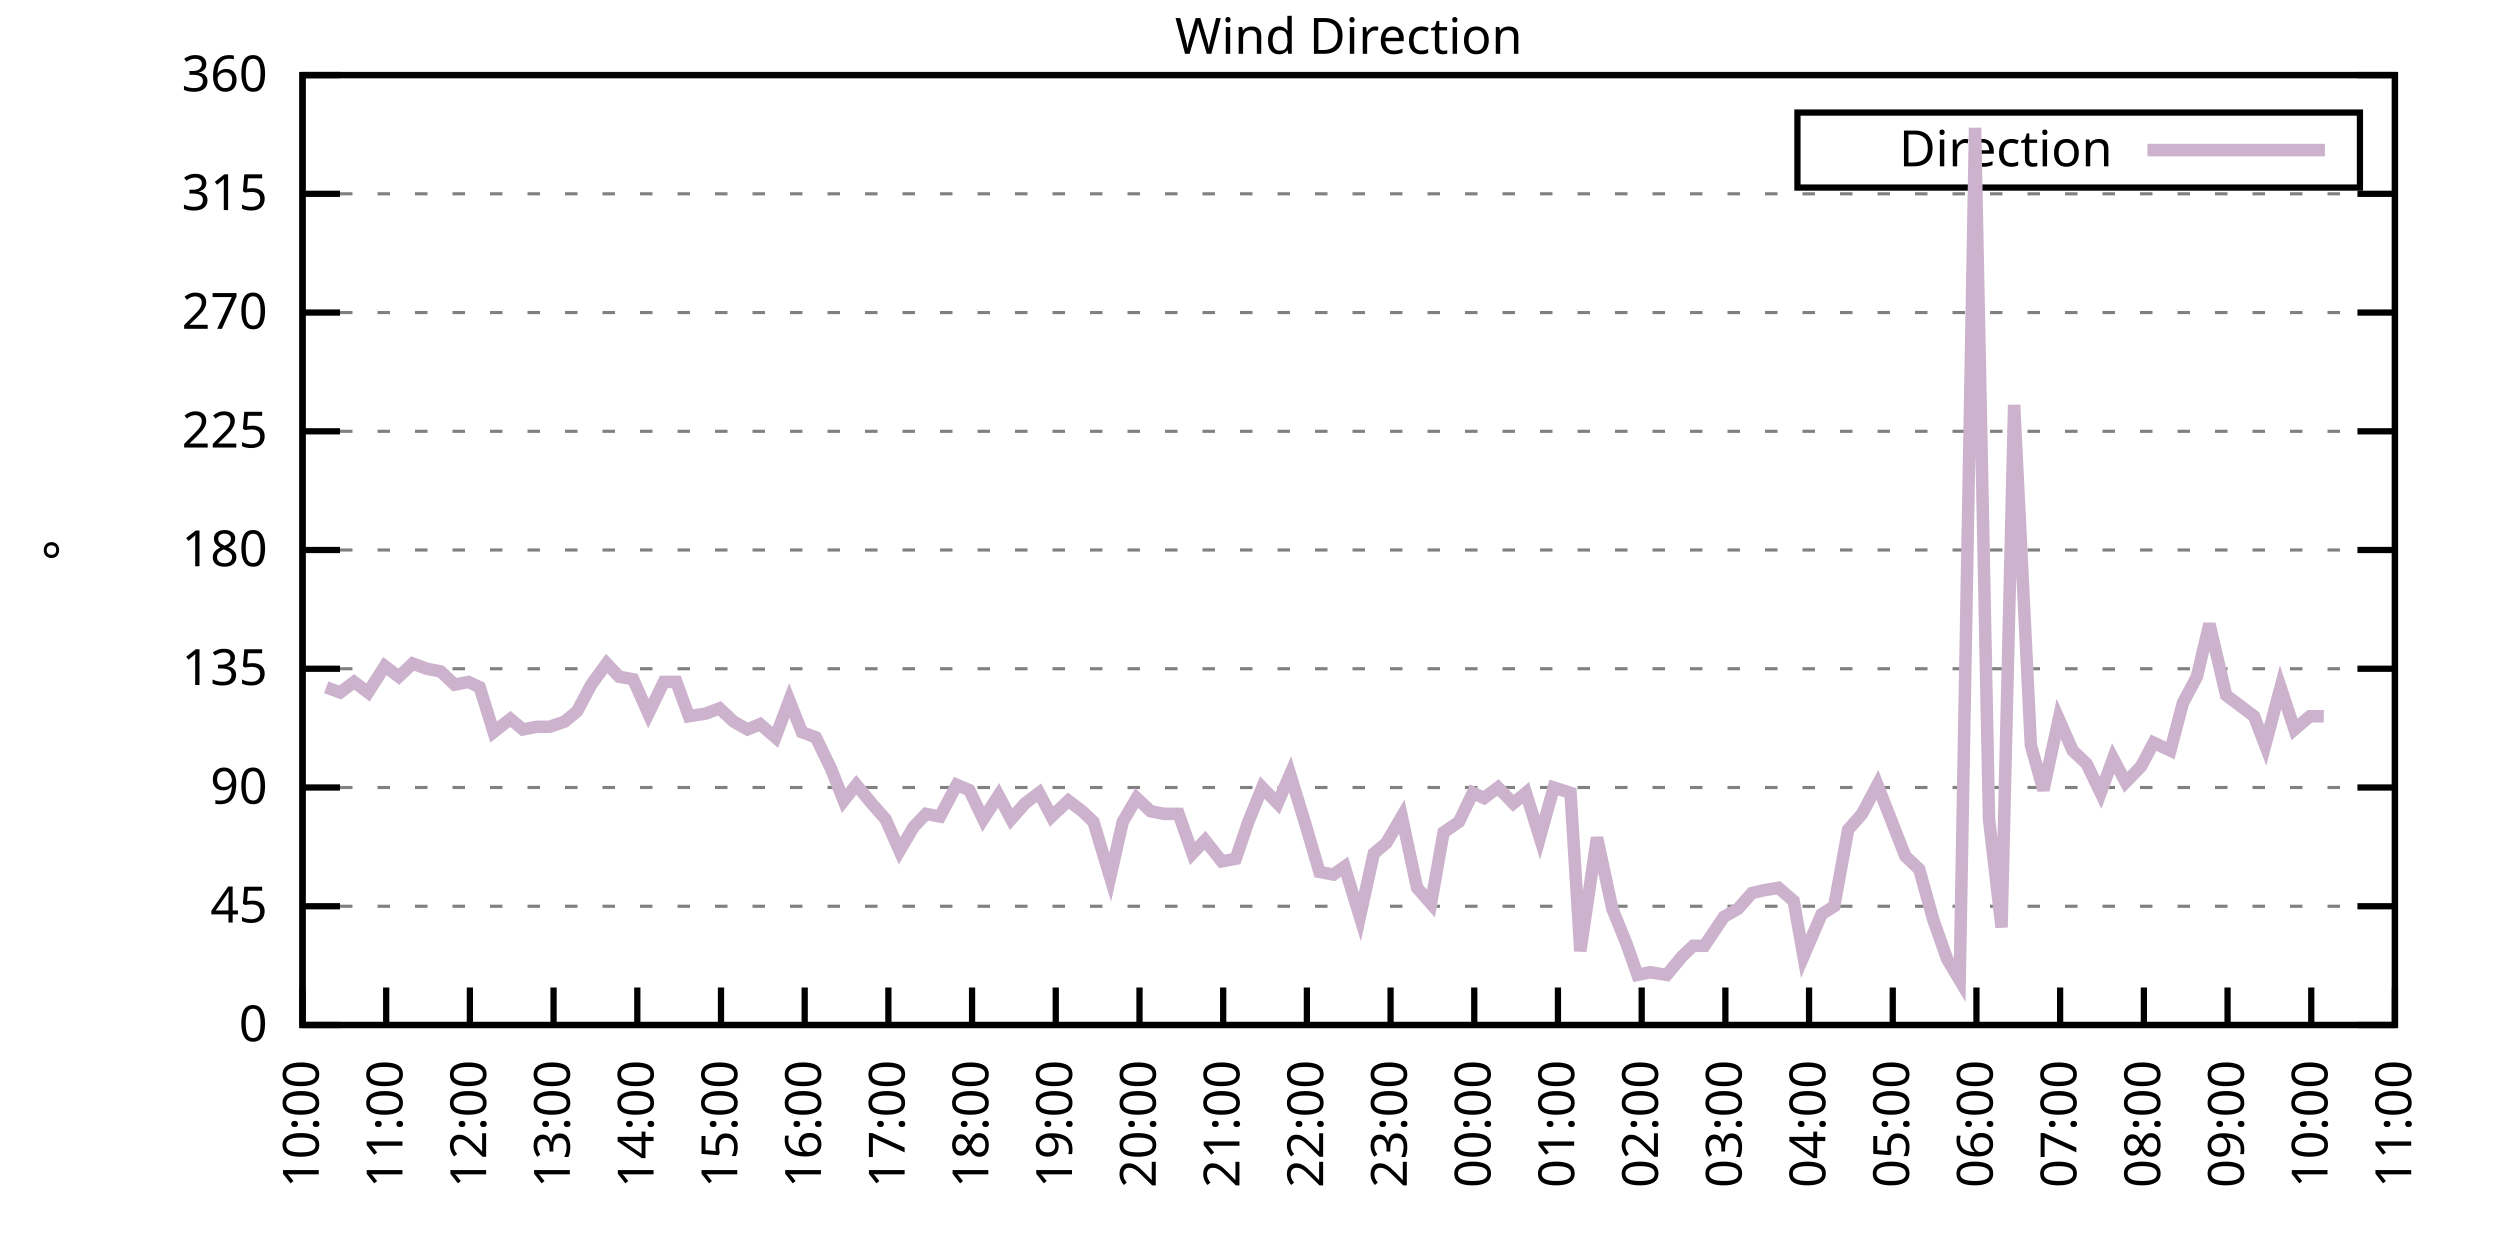
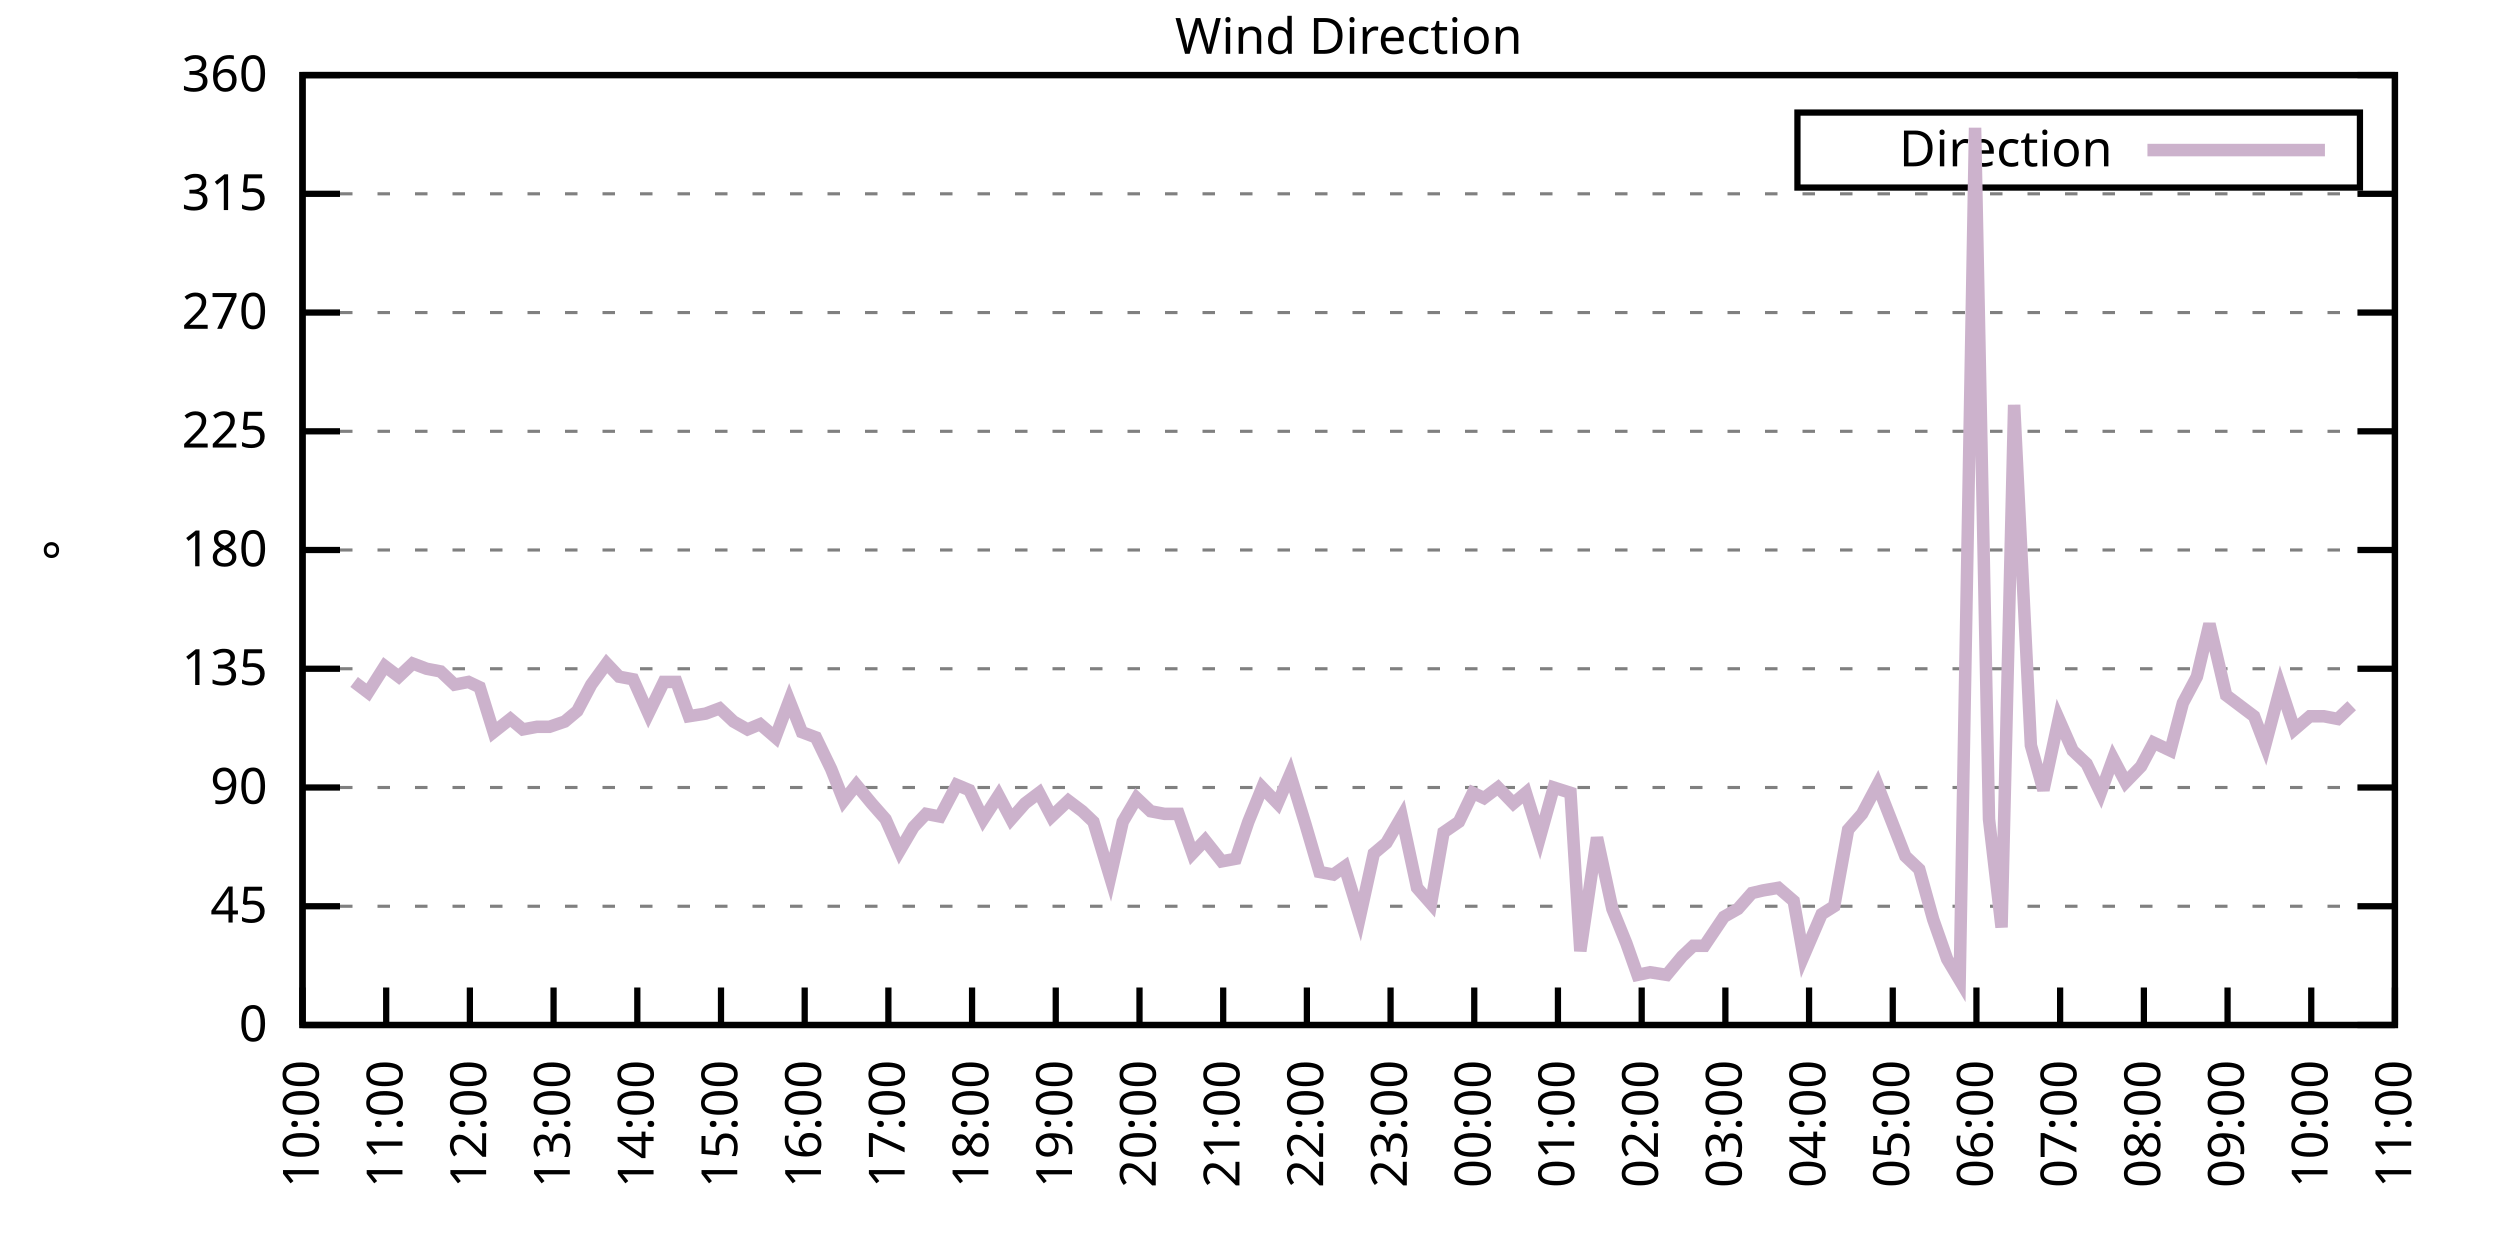
<svg xmlns="http://www.w3.org/2000/svg" xmlns:xlink="http://www.w3.org/1999/xlink" width="400" height="200" viewBox="0 0 400 200">
  <g id="gnuplot_canvas">
    <rect x="0" y="0" width="400" height="200" fill="none" />
    <defs>
      <circle id="gpDot" r="0.5" stroke-width="0.5" stroke="currentColor" />
      <path id="gpPt0" stroke-width="0.333" stroke="currentColor" d="M-1,0 h2 M0,-1 v2" />
      <path id="gpPt1" stroke-width="0.333" stroke="currentColor" d="M-1,-1 L1,1 M1,-1 L-1,1" />
      <path id="gpPt2" stroke-width="0.333" stroke="currentColor" d="M-1,0 L1,0 M0,-1 L0,1 M-1,-1 L1,1 M-1,1 L1,-1" />
      <rect id="gpPt3" stroke-width="0.333" stroke="currentColor" x="-1" y="-1" width="2" height="2" />
      <rect id="gpPt4" stroke-width="0.333" stroke="currentColor" fill="currentColor" x="-1" y="-1" width="2" height="2" />
      <circle id="gpPt5" stroke-width="0.333" stroke="currentColor" cx="0" cy="0" r="1" />
      <use xlink:href="#gpPt5" id="gpPt6" fill="currentColor" stroke="none" />
      <path id="gpPt7" stroke-width="0.333" stroke="currentColor" d="M0,-1.33 L-1.33,0.67 L1.33,0.67 z" />
      <use xlink:href="#gpPt7" id="gpPt8" fill="currentColor" stroke="none" />
      <use xlink:href="#gpPt7" id="gpPt9" stroke="currentColor" transform="rotate(180)" />
      <use xlink:href="#gpPt9" id="gpPt10" fill="currentColor" stroke="none" />
      <use xlink:href="#gpPt3" id="gpPt11" stroke="currentColor" transform="rotate(45)" />
      <use xlink:href="#gpPt11" id="gpPt12" fill="currentColor" stroke="none" />
      <path id="gpPt13" stroke-width="0.333" stroke="currentColor" d="M0,1.330 L1.265,0.411 L0.782,-1.067 L-0.782,-1.076 L-1.265,0.411 z" />
      <use xlink:href="#gpPt13" id="gpPt14" fill="currentColor" stroke="none" />
      <filter id="textbox" filterUnits="objectBoundingBox" x="0" y="0" height="1" width="1">
        <feFlood flood-color="white" flood-opacity="1" result="bgnd" />
        <feComposite in="SourceGraphic" in2="bgnd" operator="atop" />
      </filter>
      <filter id="greybox" filterUnits="objectBoundingBox" x="0" y="0" height="1" width="1">
        <feFlood flood-color="lightgrey" flood-opacity="1" result="grey" />
        <feComposite in="SourceGraphic" in2="grey" operator="atop" />
      </filter>
    </defs>
    <g fill="none" color="white" stroke="currentColor" stroke-width="1.00" stroke-linecap="butt" stroke-linejoin="miter">
</g>
    <g fill="none" color="black" stroke="currentColor" stroke-width="1.00" stroke-linecap="butt" stroke-linejoin="miter">
      <g stroke="none" shape-rendering="crispEdges">
        <polygon fill="rgb(255, 255, 255)" points="48.40,164.00 383.18,164.00 383.18,12.02 48.40,12.02 " />
      </g>
    </g>
    <g fill="none" color="black" stroke="currentColor" stroke-width="1.00" stroke-linecap="butt" stroke-linejoin="miter">
</g>
    <g fill="none" color="black" stroke="black" stroke-width="0.50" stroke-linecap="butt" stroke-linejoin="miter">
</g>
    <g fill="none" color="gray" stroke="currentColor" stroke-width="0.50" stroke-linecap="butt" stroke-linejoin="miter">
      <path stroke="gray" stroke-dasharray="2,4" class="gridline" d="M48.40,164.00 L383.19,164.00  " />
    </g>
    <g fill="none" color="gray" stroke="gray" stroke-width="1.00" stroke-linecap="butt" stroke-linejoin="miter">
</g>
    <g fill="none" color="black" stroke="currentColor" stroke-width="1.00" stroke-linecap="butt" stroke-linejoin="miter">
      <path stroke="black" d="M48.40,164.00 L54.40,164.00 M383.19,164.00 L377.19,164.00  " />
      <g transform="translate(42.80,166.60)" stroke="none" fill="black" font-family="Sans" font-size="8.00" text-anchor="end">
        <text>
          <tspan font-family="Sans"> 0</tspan>
        </text>
      </g>
    </g>
    <g fill="none" color="black" stroke="currentColor" stroke-width="1.00" stroke-linecap="butt" stroke-linejoin="miter">
</g>
    <g fill="none" color="black" stroke="black" stroke-width="0.50" stroke-linecap="butt" stroke-linejoin="miter">
</g>
    <g fill="none" color="gray" stroke="currentColor" stroke-width="0.50" stroke-linecap="butt" stroke-linejoin="miter">
      <path stroke="gray" stroke-dasharray="2,4" class="gridline" d="M48.40,145.00 L383.19,145.00  " />
    </g>
    <g fill="none" color="gray" stroke="gray" stroke-width="1.00" stroke-linecap="butt" stroke-linejoin="miter">
</g>
    <g fill="none" color="black" stroke="currentColor" stroke-width="1.00" stroke-linecap="butt" stroke-linejoin="miter">
      <path stroke="black" d="M48.40,145.00 L54.40,145.00 M383.19,145.00 L377.19,145.00  " />
      <g transform="translate(42.80,147.60)" stroke="none" fill="black" font-family="Sans" font-size="8.00" text-anchor="end">
        <text>
          <tspan font-family="Sans"> 45</tspan>
        </text>
      </g>
    </g>
    <g fill="none" color="black" stroke="currentColor" stroke-width="1.00" stroke-linecap="butt" stroke-linejoin="miter">
</g>
    <g fill="none" color="black" stroke="black" stroke-width="0.50" stroke-linecap="butt" stroke-linejoin="miter">
</g>
    <g fill="none" color="gray" stroke="currentColor" stroke-width="0.50" stroke-linecap="butt" stroke-linejoin="miter">
      <path stroke="gray" stroke-dasharray="2,4" class="gridline" d="M48.40,126.00 L383.19,126.00  " />
    </g>
    <g fill="none" color="gray" stroke="gray" stroke-width="1.00" stroke-linecap="butt" stroke-linejoin="miter">
</g>
    <g fill="none" color="black" stroke="currentColor" stroke-width="1.00" stroke-linecap="butt" stroke-linejoin="miter">
      <path stroke="black" d="M48.40,126.00 L54.40,126.00 M383.19,126.00 L377.19,126.00  " />
      <g transform="translate(42.80,128.60)" stroke="none" fill="black" font-family="Sans" font-size="8.00" text-anchor="end">
        <text>
          <tspan font-family="Sans"> 90</tspan>
        </text>
      </g>
    </g>
    <g fill="none" color="black" stroke="currentColor" stroke-width="1.00" stroke-linecap="butt" stroke-linejoin="miter">
</g>
    <g fill="none" color="black" stroke="black" stroke-width="0.50" stroke-linecap="butt" stroke-linejoin="miter">
</g>
    <g fill="none" color="gray" stroke="currentColor" stroke-width="0.50" stroke-linecap="butt" stroke-linejoin="miter">
      <path stroke="gray" stroke-dasharray="2,4" class="gridline" d="M48.40,107.00 L383.19,107.00  " />
    </g>
    <g fill="none" color="gray" stroke="gray" stroke-width="1.00" stroke-linecap="butt" stroke-linejoin="miter">
</g>
    <g fill="none" color="black" stroke="currentColor" stroke-width="1.00" stroke-linecap="butt" stroke-linejoin="miter">
      <path stroke="black" d="M48.40,107.00 L54.40,107.00 M383.19,107.00 L377.19,107.00  " />
      <g transform="translate(42.80,109.60)" stroke="none" fill="black" font-family="Sans" font-size="8.00" text-anchor="end">
        <text>
          <tspan font-family="Sans"> 135</tspan>
        </text>
      </g>
    </g>
    <g fill="none" color="black" stroke="currentColor" stroke-width="1.00" stroke-linecap="butt" stroke-linejoin="miter">
</g>
    <g fill="none" color="black" stroke="black" stroke-width="0.50" stroke-linecap="butt" stroke-linejoin="miter">
</g>
    <g fill="none" color="gray" stroke="currentColor" stroke-width="0.50" stroke-linecap="butt" stroke-linejoin="miter">
      <path stroke="gray" stroke-dasharray="2,4" class="gridline" d="M48.40,88.00 L383.19,88.00  " />
    </g>
    <g fill="none" color="gray" stroke="gray" stroke-width="1.00" stroke-linecap="butt" stroke-linejoin="miter">
</g>
    <g fill="none" color="black" stroke="currentColor" stroke-width="1.00" stroke-linecap="butt" stroke-linejoin="miter">
      <path stroke="black" d="M48.40,88.00 L54.40,88.00 M383.19,88.00 L377.19,88.00  " />
      <g transform="translate(42.80,90.60)" stroke="none" fill="black" font-family="Sans" font-size="8.00" text-anchor="end">
        <text>
          <tspan font-family="Sans"> 180</tspan>
        </text>
      </g>
    </g>
    <g fill="none" color="black" stroke="currentColor" stroke-width="1.00" stroke-linecap="butt" stroke-linejoin="miter">
</g>
    <g fill="none" color="black" stroke="black" stroke-width="0.50" stroke-linecap="butt" stroke-linejoin="miter">
</g>
    <g fill="none" color="gray" stroke="currentColor" stroke-width="0.50" stroke-linecap="butt" stroke-linejoin="miter">
      <path stroke="gray" stroke-dasharray="2,4" class="gridline" d="M48.40,69.01 L383.19,69.01  " />
    </g>
    <g fill="none" color="gray" stroke="gray" stroke-width="1.00" stroke-linecap="butt" stroke-linejoin="miter">
</g>
    <g fill="none" color="black" stroke="currentColor" stroke-width="1.00" stroke-linecap="butt" stroke-linejoin="miter">
      <path stroke="black" d="M48.40,69.01 L54.40,69.01 M383.19,69.01 L377.19,69.01  " />
      <g transform="translate(42.80,71.61)" stroke="none" fill="black" font-family="Sans" font-size="8.00" text-anchor="end">
        <text>
          <tspan font-family="Sans"> 225</tspan>
        </text>
      </g>
    </g>
    <g fill="none" color="black" stroke="currentColor" stroke-width="1.00" stroke-linecap="butt" stroke-linejoin="miter">
</g>
    <g fill="none" color="black" stroke="black" stroke-width="0.50" stroke-linecap="butt" stroke-linejoin="miter">
</g>
    <g fill="none" color="gray" stroke="currentColor" stroke-width="0.50" stroke-linecap="butt" stroke-linejoin="miter">
      <path stroke="gray" stroke-dasharray="2,4" class="gridline" d="M48.40,50.01 L383.19,50.01  " />
    </g>
    <g fill="none" color="gray" stroke="gray" stroke-width="1.00" stroke-linecap="butt" stroke-linejoin="miter">
</g>
    <g fill="none" color="black" stroke="currentColor" stroke-width="1.00" stroke-linecap="butt" stroke-linejoin="miter">
      <path stroke="black" d="M48.40,50.01 L54.40,50.01 M383.19,50.01 L377.19,50.01  " />
      <g transform="translate(42.80,52.61)" stroke="none" fill="black" font-family="Sans" font-size="8.00" text-anchor="end">
        <text>
          <tspan font-family="Sans"> 270</tspan>
        </text>
      </g>
    </g>
    <g fill="none" color="black" stroke="currentColor" stroke-width="1.00" stroke-linecap="butt" stroke-linejoin="miter">
</g>
    <g fill="none" color="black" stroke="black" stroke-width="0.50" stroke-linecap="butt" stroke-linejoin="miter">
</g>
    <g fill="none" color="gray" stroke="currentColor" stroke-width="0.50" stroke-linecap="butt" stroke-linejoin="miter">
      <path stroke="gray" stroke-dasharray="2,4" class="gridline" d="M48.40,31.01 L383.19,31.01  " />
    </g>
    <g fill="none" color="gray" stroke="gray" stroke-width="1.00" stroke-linecap="butt" stroke-linejoin="miter">
</g>
    <g fill="none" color="black" stroke="currentColor" stroke-width="1.00" stroke-linecap="butt" stroke-linejoin="miter">
      <path stroke="black" d="M48.40,31.01 L54.40,31.01 M383.19,31.01 L377.19,31.01  " />
      <g transform="translate(42.80,33.61)" stroke="none" fill="black" font-family="Sans" font-size="8.00" text-anchor="end">
        <text>
          <tspan font-family="Sans"> 315</tspan>
        </text>
      </g>
    </g>
    <g fill="none" color="black" stroke="currentColor" stroke-width="1.00" stroke-linecap="butt" stroke-linejoin="miter">
</g>
    <g fill="none" color="black" stroke="black" stroke-width="0.50" stroke-linecap="butt" stroke-linejoin="miter">
</g>
    <g fill="none" color="gray" stroke="currentColor" stroke-width="0.50" stroke-linecap="butt" stroke-linejoin="miter">
      <path stroke="gray" stroke-dasharray="2,4" class="gridline" d="M48.40,12.01 L383.19,12.01  " />
    </g>
    <g fill="none" color="gray" stroke="gray" stroke-width="1.00" stroke-linecap="butt" stroke-linejoin="miter">
</g>
    <g fill="none" color="black" stroke="currentColor" stroke-width="1.00" stroke-linecap="butt" stroke-linejoin="miter">
      <path stroke="black" d="M48.40,12.01 L54.40,12.01 M383.19,12.01 L377.19,12.01  " />
      <g transform="translate(42.80,14.61)" stroke="none" fill="black" font-family="Sans" font-size="8.00" text-anchor="end">
        <text>
          <tspan font-family="Sans"> 360</tspan>
        </text>
      </g>
    </g>
    <g fill="none" color="black" stroke="currentColor" stroke-width="1.00" stroke-linecap="butt" stroke-linejoin="miter">
      <path stroke="black" d="M48.40,164.00 L48.40,158.00  " />
      <g transform="translate(51.00,169.60) rotate(270.00)" stroke="none" fill="black" font-family="Sans" font-size="8.00" text-anchor="end">
        <text>
          <tspan font-family="Sans">10:00</tspan>
        </text>
      </g>
    </g>
    <g fill="none" color="black" stroke="currentColor" stroke-width="1.00" stroke-linecap="butt" stroke-linejoin="miter">
      <path stroke="black" d="M61.79,164.00 L61.79,158.00  " />
      <g transform="translate(64.39,169.60) rotate(270.00)" stroke="none" fill="black" font-family="Sans" font-size="8.00" text-anchor="end">
        <text>
          <tspan font-family="Sans">11:00</tspan>
        </text>
      </g>
    </g>
    <g fill="none" color="black" stroke="currentColor" stroke-width="1.00" stroke-linecap="butt" stroke-linejoin="miter">
      <path stroke="black" d="M75.18,164.00 L75.18,158.00  " />
      <g transform="translate(77.78,169.60) rotate(270.00)" stroke="none" fill="black" font-family="Sans" font-size="8.00" text-anchor="end">
        <text>
          <tspan font-family="Sans">12:00</tspan>
        </text>
      </g>
    </g>
    <g fill="none" color="black" stroke="currentColor" stroke-width="1.00" stroke-linecap="butt" stroke-linejoin="miter">
      <path stroke="black" d="M88.57,164.00 L88.57,158.00  " />
      <g transform="translate(91.17,169.60) rotate(270.00)" stroke="none" fill="black" font-family="Sans" font-size="8.00" text-anchor="end">
        <text>
          <tspan font-family="Sans">13:00</tspan>
        </text>
      </g>
    </g>
    <g fill="none" color="black" stroke="currentColor" stroke-width="1.00" stroke-linecap="butt" stroke-linejoin="miter">
      <path stroke="black" d="M101.97,164.00 L101.97,158.00  " />
      <g transform="translate(104.57,169.60) rotate(270.00)" stroke="none" fill="black" font-family="Sans" font-size="8.00" text-anchor="end">
        <text>
          <tspan font-family="Sans">14:00</tspan>
        </text>
      </g>
    </g>
    <g fill="none" color="black" stroke="currentColor" stroke-width="1.00" stroke-linecap="butt" stroke-linejoin="miter">
      <path stroke="black" d="M115.36,164.00 L115.36,158.00  " />
      <g transform="translate(117.96,169.60) rotate(270.00)" stroke="none" fill="black" font-family="Sans" font-size="8.00" text-anchor="end">
        <text>
          <tspan font-family="Sans">15:00</tspan>
        </text>
      </g>
    </g>
    <g fill="none" color="black" stroke="currentColor" stroke-width="1.00" stroke-linecap="butt" stroke-linejoin="miter">
      <path stroke="black" d="M128.75,164.00 L128.75,158.00  " />
      <g transform="translate(131.35,169.60) rotate(270.00)" stroke="none" fill="black" font-family="Sans" font-size="8.00" text-anchor="end">
        <text>
          <tspan font-family="Sans">16:00</tspan>
        </text>
      </g>
    </g>
    <g fill="none" color="black" stroke="currentColor" stroke-width="1.00" stroke-linecap="butt" stroke-linejoin="miter">
      <path stroke="black" d="M142.14,164.00 L142.14,158.00  " />
      <g transform="translate(144.74,169.60) rotate(270.00)" stroke="none" fill="black" font-family="Sans" font-size="8.00" text-anchor="end">
        <text>
          <tspan font-family="Sans">17:00</tspan>
        </text>
      </g>
    </g>
    <g fill="none" color="black" stroke="currentColor" stroke-width="1.00" stroke-linecap="butt" stroke-linejoin="miter">
      <path stroke="black" d="M155.53,164.00 L155.53,158.00  " />
      <g transform="translate(158.13,169.60) rotate(270.00)" stroke="none" fill="black" font-family="Sans" font-size="8.00" text-anchor="end">
        <text>
          <tspan font-family="Sans">18:00</tspan>
        </text>
      </g>
    </g>
    <g fill="none" color="black" stroke="currentColor" stroke-width="1.00" stroke-linecap="butt" stroke-linejoin="miter">
      <path stroke="black" d="M168.92,164.00 L168.92,158.00  " />
      <g transform="translate(171.52,169.60) rotate(270.00)" stroke="none" fill="black" font-family="Sans" font-size="8.00" text-anchor="end">
        <text>
          <tspan font-family="Sans">19:00</tspan>
        </text>
      </g>
    </g>
    <g fill="none" color="black" stroke="currentColor" stroke-width="1.00" stroke-linecap="butt" stroke-linejoin="miter">
      <path stroke="black" d="M182.32,164.00 L182.32,158.00  " />
      <g transform="translate(184.92,169.60) rotate(270.00)" stroke="none" fill="black" font-family="Sans" font-size="8.00" text-anchor="end">
        <text>
          <tspan font-family="Sans">20:00</tspan>
        </text>
      </g>
    </g>
    <g fill="none" color="black" stroke="currentColor" stroke-width="1.00" stroke-linecap="butt" stroke-linejoin="miter">
      <path stroke="black" d="M195.71,164.00 L195.71,158.00  " />
      <g transform="translate(198.31,169.60) rotate(270.00)" stroke="none" fill="black" font-family="Sans" font-size="8.00" text-anchor="end">
        <text>
          <tspan font-family="Sans">21:00</tspan>
        </text>
      </g>
    </g>
    <g fill="none" color="black" stroke="currentColor" stroke-width="1.00" stroke-linecap="butt" stroke-linejoin="miter">
      <path stroke="black" d="M209.10,164.00 L209.10,158.00  " />
      <g transform="translate(211.70,169.60) rotate(270.00)" stroke="none" fill="black" font-family="Sans" font-size="8.00" text-anchor="end">
        <text>
          <tspan font-family="Sans">22:00</tspan>
        </text>
      </g>
    </g>
    <g fill="none" color="black" stroke="currentColor" stroke-width="1.00" stroke-linecap="butt" stroke-linejoin="miter">
      <path stroke="black" d="M222.49,164.00 L222.49,158.00  " />
      <g transform="translate(225.09,169.60) rotate(270.00)" stroke="none" fill="black" font-family="Sans" font-size="8.00" text-anchor="end">
        <text>
          <tspan font-family="Sans">23:00</tspan>
        </text>
      </g>
    </g>
    <g fill="none" color="black" stroke="currentColor" stroke-width="1.00" stroke-linecap="butt" stroke-linejoin="miter">
      <path stroke="black" d="M235.88,164.00 L235.88,158.00  " />
      <g transform="translate(238.48,169.60) rotate(270.00)" stroke="none" fill="black" font-family="Sans" font-size="8.00" text-anchor="end">
        <text>
          <tspan font-family="Sans">00:00</tspan>
        </text>
      </g>
    </g>
    <g fill="none" color="black" stroke="currentColor" stroke-width="1.00" stroke-linecap="butt" stroke-linejoin="miter">
      <path stroke="black" d="M249.27,164.00 L249.27,158.00  " />
      <g transform="translate(251.87,169.60) rotate(270.00)" stroke="none" fill="black" font-family="Sans" font-size="8.00" text-anchor="end">
        <text>
          <tspan font-family="Sans">01:00</tspan>
        </text>
      </g>
    </g>
    <g fill="none" color="black" stroke="currentColor" stroke-width="1.00" stroke-linecap="butt" stroke-linejoin="miter">
      <path stroke="black" d="M262.67,164.00 L262.67,158.00  " />
      <g transform="translate(265.27,169.60) rotate(270.00)" stroke="none" fill="black" font-family="Sans" font-size="8.00" text-anchor="end">
        <text>
          <tspan font-family="Sans">02:00</tspan>
        </text>
      </g>
    </g>
    <g fill="none" color="black" stroke="currentColor" stroke-width="1.00" stroke-linecap="butt" stroke-linejoin="miter">
      <path stroke="black" d="M276.06,164.00 L276.06,158.00  " />
      <g transform="translate(278.66,169.60) rotate(270.00)" stroke="none" fill="black" font-family="Sans" font-size="8.00" text-anchor="end">
        <text>
          <tspan font-family="Sans">03:00</tspan>
        </text>
      </g>
    </g>
    <g fill="none" color="black" stroke="currentColor" stroke-width="1.00" stroke-linecap="butt" stroke-linejoin="miter">
      <path stroke="black" d="M289.45,164.00 L289.45,158.00  " />
      <g transform="translate(292.05,169.60) rotate(270.00)" stroke="none" fill="black" font-family="Sans" font-size="8.00" text-anchor="end">
        <text>
          <tspan font-family="Sans">04:00</tspan>
        </text>
      </g>
    </g>
    <g fill="none" color="black" stroke="currentColor" stroke-width="1.00" stroke-linecap="butt" stroke-linejoin="miter">
      <path stroke="black" d="M302.84,164.00 L302.84,158.00  " />
      <g transform="translate(305.44,169.60) rotate(270.00)" stroke="none" fill="black" font-family="Sans" font-size="8.00" text-anchor="end">
        <text>
          <tspan font-family="Sans">05:00</tspan>
        </text>
      </g>
    </g>
    <g fill="none" color="black" stroke="currentColor" stroke-width="1.00" stroke-linecap="butt" stroke-linejoin="miter">
      <path stroke="black" d="M316.23,164.00 L316.23,158.00  " />
      <g transform="translate(318.83,169.60) rotate(270.00)" stroke="none" fill="black" font-family="Sans" font-size="8.00" text-anchor="end">
        <text>
          <tspan font-family="Sans">06:00</tspan>
        </text>
      </g>
    </g>
    <g fill="none" color="black" stroke="currentColor" stroke-width="1.00" stroke-linecap="butt" stroke-linejoin="miter">
      <path stroke="black" d="M329.62,164.00 L329.62,158.00  " />
      <g transform="translate(332.22,169.60) rotate(270.00)" stroke="none" fill="black" font-family="Sans" font-size="8.00" text-anchor="end">
        <text>
          <tspan font-family="Sans">07:00</tspan>
        </text>
      </g>
    </g>
    <g fill="none" color="black" stroke="currentColor" stroke-width="1.00" stroke-linecap="butt" stroke-linejoin="miter">
      <path stroke="black" d="M343.02,164.00 L343.02,158.00  " />
      <g transform="translate(345.62,169.60) rotate(270.00)" stroke="none" fill="black" font-family="Sans" font-size="8.00" text-anchor="end">
        <text>
          <tspan font-family="Sans">08:00</tspan>
        </text>
      </g>
    </g>
    <g fill="none" color="black" stroke="currentColor" stroke-width="1.00" stroke-linecap="butt" stroke-linejoin="miter">
      <path stroke="black" d="M356.41,164.00 L356.41,158.00  " />
      <g transform="translate(359.01,169.60) rotate(270.00)" stroke="none" fill="black" font-family="Sans" font-size="8.00" text-anchor="end">
        <text>
          <tspan font-family="Sans">09:00</tspan>
        </text>
      </g>
    </g>
    <g fill="none" color="black" stroke="currentColor" stroke-width="1.00" stroke-linecap="butt" stroke-linejoin="miter">
      <path stroke="black" d="M369.80,164.00 L369.80,158.00  " />
      <g transform="translate(372.40,169.60) rotate(270.00)" stroke="none" fill="black" font-family="Sans" font-size="8.00" text-anchor="end">
        <text>
          <tspan font-family="Sans">10:00</tspan>
        </text>
      </g>
    </g>
    <g fill="none" color="black" stroke="currentColor" stroke-width="1.00" stroke-linecap="butt" stroke-linejoin="miter">
      <path stroke="black" d="M383.19,164.00 L383.19,158.00  " />
      <g transform="translate(385.79,169.60) rotate(270.00)" stroke="none" fill="black" font-family="Sans" font-size="8.00" text-anchor="end">
        <text>
          <tspan font-family="Sans">11:00</tspan>
        </text>
      </g>
    </g>
    <g fill="none" color="black" stroke="currentColor" stroke-width="1.00" stroke-linecap="butt" stroke-linejoin="miter">
</g>
    <g fill="none" color="black" stroke="currentColor" stroke-width="1.00" stroke-linecap="butt" stroke-linejoin="miter">
      <path stroke="black" d="M48.40,12.01 L48.40,164.00 L383.19,164.00 L383.19,12.01 L48.40,12.01 Z  " />
    </g>
    <g fill="none" color="black" stroke="currentColor" stroke-width="1.00" stroke-linecap="butt" stroke-linejoin="miter">
</g>
    <g fill="none" color="black" stroke="currentColor" stroke-width="1.00" stroke-linecap="butt" stroke-linejoin="miter">
      <path stroke="black" d="M287.59,30.01 L287.59,18.01 L377.59,18.01 L377.59,30.01 L287.59,30.01 Z  " />
    </g>
    <g id="Wind_direction_plot_1">
      <g fill="none" color="white" stroke="black" stroke-width="2.00" stroke-linecap="butt" stroke-linejoin="miter">
</g>
      <g fill="none" color="black" stroke="currentColor" stroke-width="2.00" stroke-linecap="butt" stroke-linejoin="miter">
        <g transform="translate(337.99,26.61)" stroke="none" fill="black" font-family="Sans" font-size="8.00" text-anchor="end">
          <text>
            <tspan font-family="Sans">Direction</tspan>
          </text>
        </g>
      </g>
      <g fill="none" color="black" stroke="currentColor" stroke-width="2.00" stroke-linecap="butt" stroke-linejoin="miter">
-         <path stroke="rgb(204, 178, 204)" d="M343.59,24.01 L371.99,24.01 M52.19,109.96 L54.43,110.80 L56.66,109.11 L58.89,110.80 L61.57,106.58 L63.80,108.27   L66.03,106.16 L68.26,107.00 L70.50,107.43 L72.73,109.54 L74.96,109.11 L76.75,109.96 L78.98,117.14 L81.66,115.03   L83.66,116.71 L85.90,116.29 L87.91,116.29 L90.36,115.45 L92.37,113.76 L94.60,109.54 L97.06,106.16 L99.06,108.27   L101.30,108.69 L103.75,114.18 L106.21,109.11 L108.22,109.11 L110.22,114.60 L112.90,114.18 L115.13,113.34 L117.37,115.45   L119.60,116.71 L121.61,115.87 L124.06,117.98 L126.29,112.07 L128.30,117.14 L130.54,117.98 L132.99,123.05 L135.00,128.11   L137.01,125.58 L139.46,128.54 L141.69,131.07 L143.93,136.14 L146.16,132.34 L148.17,130.22 L150.40,130.65 L153.08,125.58   L155.09,126.42 L157.32,131.07 L159.77,127.27 L161.78,131.07 L164.01,128.54 L166.25,126.85 L168.25,130.65 L170.93,128.11   L173.17,129.80 L174.95,131.49 L177.63,140.36 L179.64,131.49 L181.87,127.69 L184.10,129.80 L186.33,130.22 L188.57,130.22   L190.80,136.56 L192.81,134.45 L195.48,137.82 L197.72,137.40 L199.73,131.49 L201.96,126.00 L204.41,128.54 L206.42,123.89   L208.88,131.91 L211.11,139.51 L213.34,139.93 L215.13,138.67 L217.58,146.69 L219.81,136.56 L221.82,134.87 L224.28,130.65   L226.73,142.05 L228.96,144.58 L230.97,133.18 L233.43,131.49 L235.66,126.85 L237.44,127.69 L239.68,126.00 L242.13,128.54   L244.14,126.85 L246.37,134.02 L248.60,126.00 L251.28,126.85 L252.85,152.18 L255.52,134.02 L257.98,145.42 L260.21,150.91   L262.00,155.98 L264.00,155.56 L266.68,155.98 L269.14,153.02 L270.92,151.33 L272.71,151.33 L275.83,146.69 L278.07,145.42   L280.30,142.89 L282.08,142.47 L284.54,142.05 L286.99,144.16 L288.56,153.02 L291.46,146.27 L293.47,145.00 L295.70,132.76   L297.93,130.22 L300.39,125.58 L304.85,136.98 L307.08,139.09 L309.31,147.11 L311.54,153.45 L313.55,156.82 L316.01,20.45   L318.24,131.07 L320.25,148.38 L322.26,64.78 L324.94,119.25 L326.95,126.42 L329.40,115.03 L331.63,120.09 L333.86,122.20   L336.10,126.85 L338.10,121.36 L340.11,125.16 L342.57,122.62 L344.58,118.83 L347.26,120.09 L349.26,112.49 L351.50,108.27   L353.51,99.83 L356.18,111.23 L360.65,114.60 L362.43,119.25 L364.89,109.96 L367.12,116.71 L369.58,114.60 L371.81,114.60    " />
+         <path stroke="rgb(204, 178, 204)" d="M343.59,24.01 L371.99,24.01 M56.66,109.11 L58.89,110.80 L61.57,106.58 L63.80,108.27 L66.03,106.16 L68.26,107.00   L70.50,107.43 L72.73,109.54 L74.96,109.11 L76.75,109.96 L78.98,117.14 L81.66,115.03 L83.66,116.71 L85.90,116.29   L87.91,116.29 L90.36,115.45 L92.37,113.76 L94.60,109.54 L97.06,106.16 L99.06,108.27 L101.30,108.69 L103.75,114.18   L106.21,109.11 L108.22,109.11 L110.22,114.60 L112.90,114.18 L115.13,113.34 L117.37,115.45 L119.60,116.71 L121.61,115.87   L124.06,117.98 L126.29,112.07 L128.30,117.14 L130.54,117.98 L132.99,123.05 L135.00,128.11 L137.01,125.58 L139.46,128.54   L141.69,131.07 L143.93,136.14 L146.16,132.34 L148.17,130.22 L150.40,130.65 L153.08,125.58 L155.09,126.42 L157.32,131.07   L159.77,127.27 L161.78,131.07 L164.01,128.54 L166.25,126.85 L168.25,130.65 L170.93,128.11 L173.17,129.80 L174.95,131.49   L177.63,140.36 L179.64,131.49 L181.87,127.69 L184.10,129.80 L186.33,130.22 L188.57,130.22 L190.80,136.56 L192.81,134.45   L195.48,137.82 L197.72,137.40 L199.73,131.49 L201.96,126.00 L204.41,128.54 L206.42,123.89 L208.88,131.91 L211.11,139.51   L213.34,139.93 L215.13,138.67 L217.58,146.69 L219.81,136.56 L221.82,134.87 L224.28,130.65 L226.73,142.05 L228.96,144.58   L230.97,133.18 L233.43,131.49 L235.66,126.85 L237.44,127.69 L239.68,126.00 L242.13,128.54 L244.14,126.85 L246.37,134.02   L248.60,126.00 L251.28,126.85 L252.85,152.18 L255.52,134.02 L257.98,145.42 L260.21,150.91 L262.00,155.98 L264.00,155.56   L266.68,155.98 L269.14,153.02 L270.92,151.33 L272.71,151.33 L275.83,146.69 L278.07,145.42 L280.30,142.89 L282.08,142.47   L284.54,142.05 L286.99,144.16 L288.56,153.02 L291.46,146.27 L293.47,145.00 L295.70,132.76 L297.93,130.22 L300.39,125.58   L304.85,136.98 L307.08,139.09 L309.31,147.11 L311.54,153.45 L313.55,156.82 L316.01,20.45 L318.24,131.07 L320.25,148.38   L322.26,64.78 L324.94,119.25 L326.95,126.42 L329.40,115.03 L331.63,120.09 L333.86,122.20 L336.10,126.85 L338.10,121.36   L340.11,125.16 L342.57,122.62 L344.58,118.83 L347.26,120.09 L349.26,112.49 L351.50,108.27 L353.51,99.83 L356.18,111.23   L360.65,114.60 L362.43,119.25 L364.89,109.96 L367.12,116.71 L369.58,114.60 L371.81,114.60 L374.04,115.03 L376.27,112.91    " />
      </g>
    </g>
    <g fill="none" color="black" stroke="currentColor" stroke-width="2.00" stroke-linecap="butt" stroke-linejoin="miter">
</g>
    <g fill="none" color="black" stroke="black" stroke-width="1.00" stroke-linecap="butt" stroke-linejoin="miter">
</g>
    <g fill="none" color="black" stroke="currentColor" stroke-width="1.00" stroke-linecap="butt" stroke-linejoin="miter">
      <path stroke="black" d="M48.40,12.01 L48.40,164.00 L383.19,164.00 L383.19,12.01 L48.40,12.01 Z  " />
      <g transform="translate(12.80,88.01) rotate(270.00)" stroke="none" fill="black" font-family="Sans" font-size="8.00" text-anchor="middle">
        <text>
          <tspan font-family="Sans">°</tspan>
        </text>
      </g>
    </g>
    <g fill="none" color="black" stroke="currentColor" stroke-width="1.00" stroke-linecap="butt" stroke-linejoin="miter">
</g>
    <g fill="none" color="black" stroke="currentColor" stroke-width="1.00" stroke-linecap="butt" stroke-linejoin="miter">
      <g transform="translate(215.79,8.61)" stroke="none" fill="black" font-family="Sans" font-size="8.00" text-anchor="middle">
        <text>
          <tspan font-family="Sans">Wind Direction</tspan>
        </text>
      </g>
    </g>
    <g fill="none" color="black" stroke="currentColor" stroke-width="1.00" stroke-linecap="butt" stroke-linejoin="miter">
</g>
  </g>
</svg>
